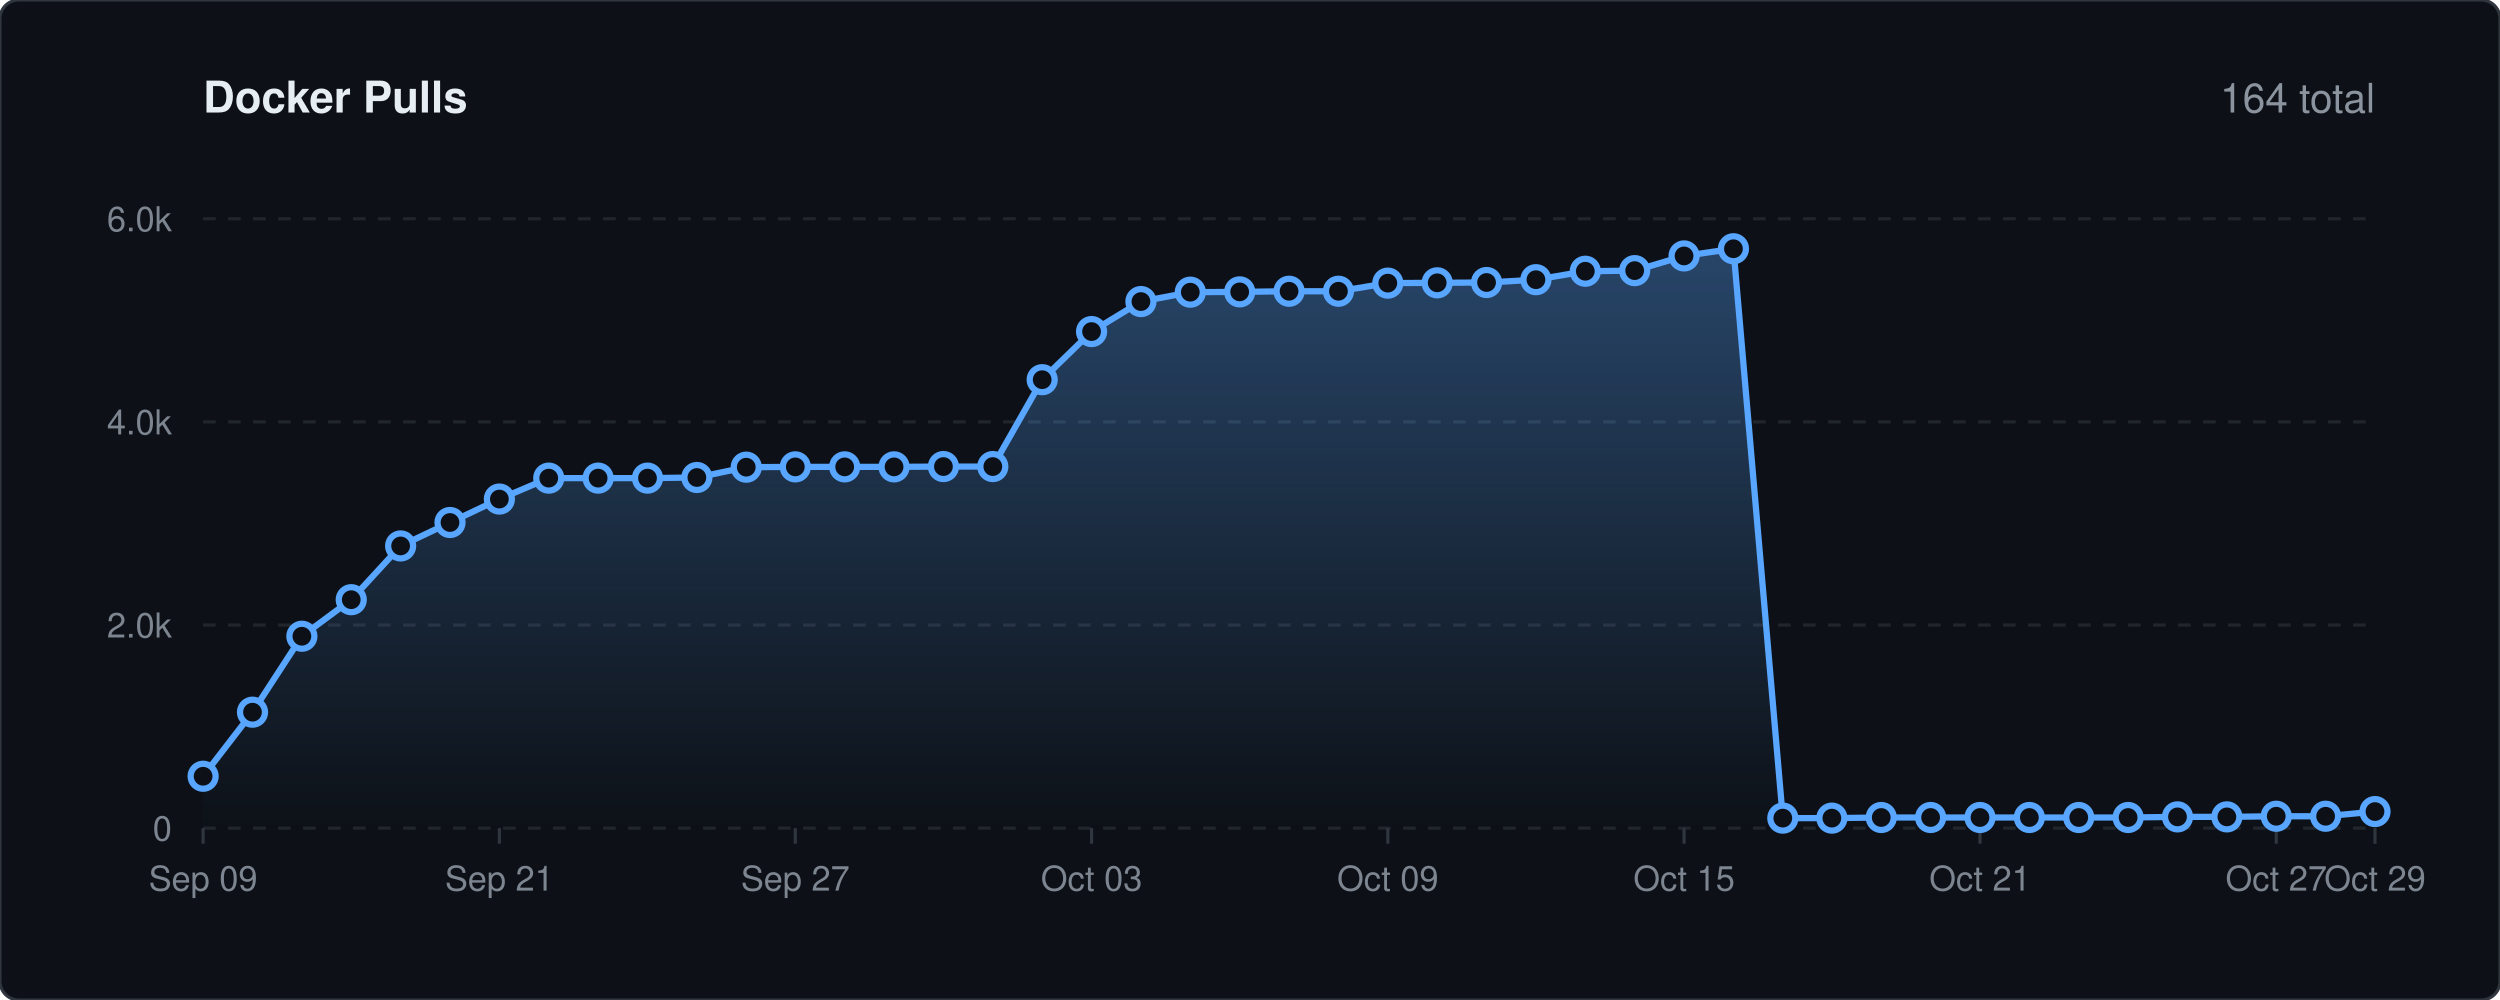
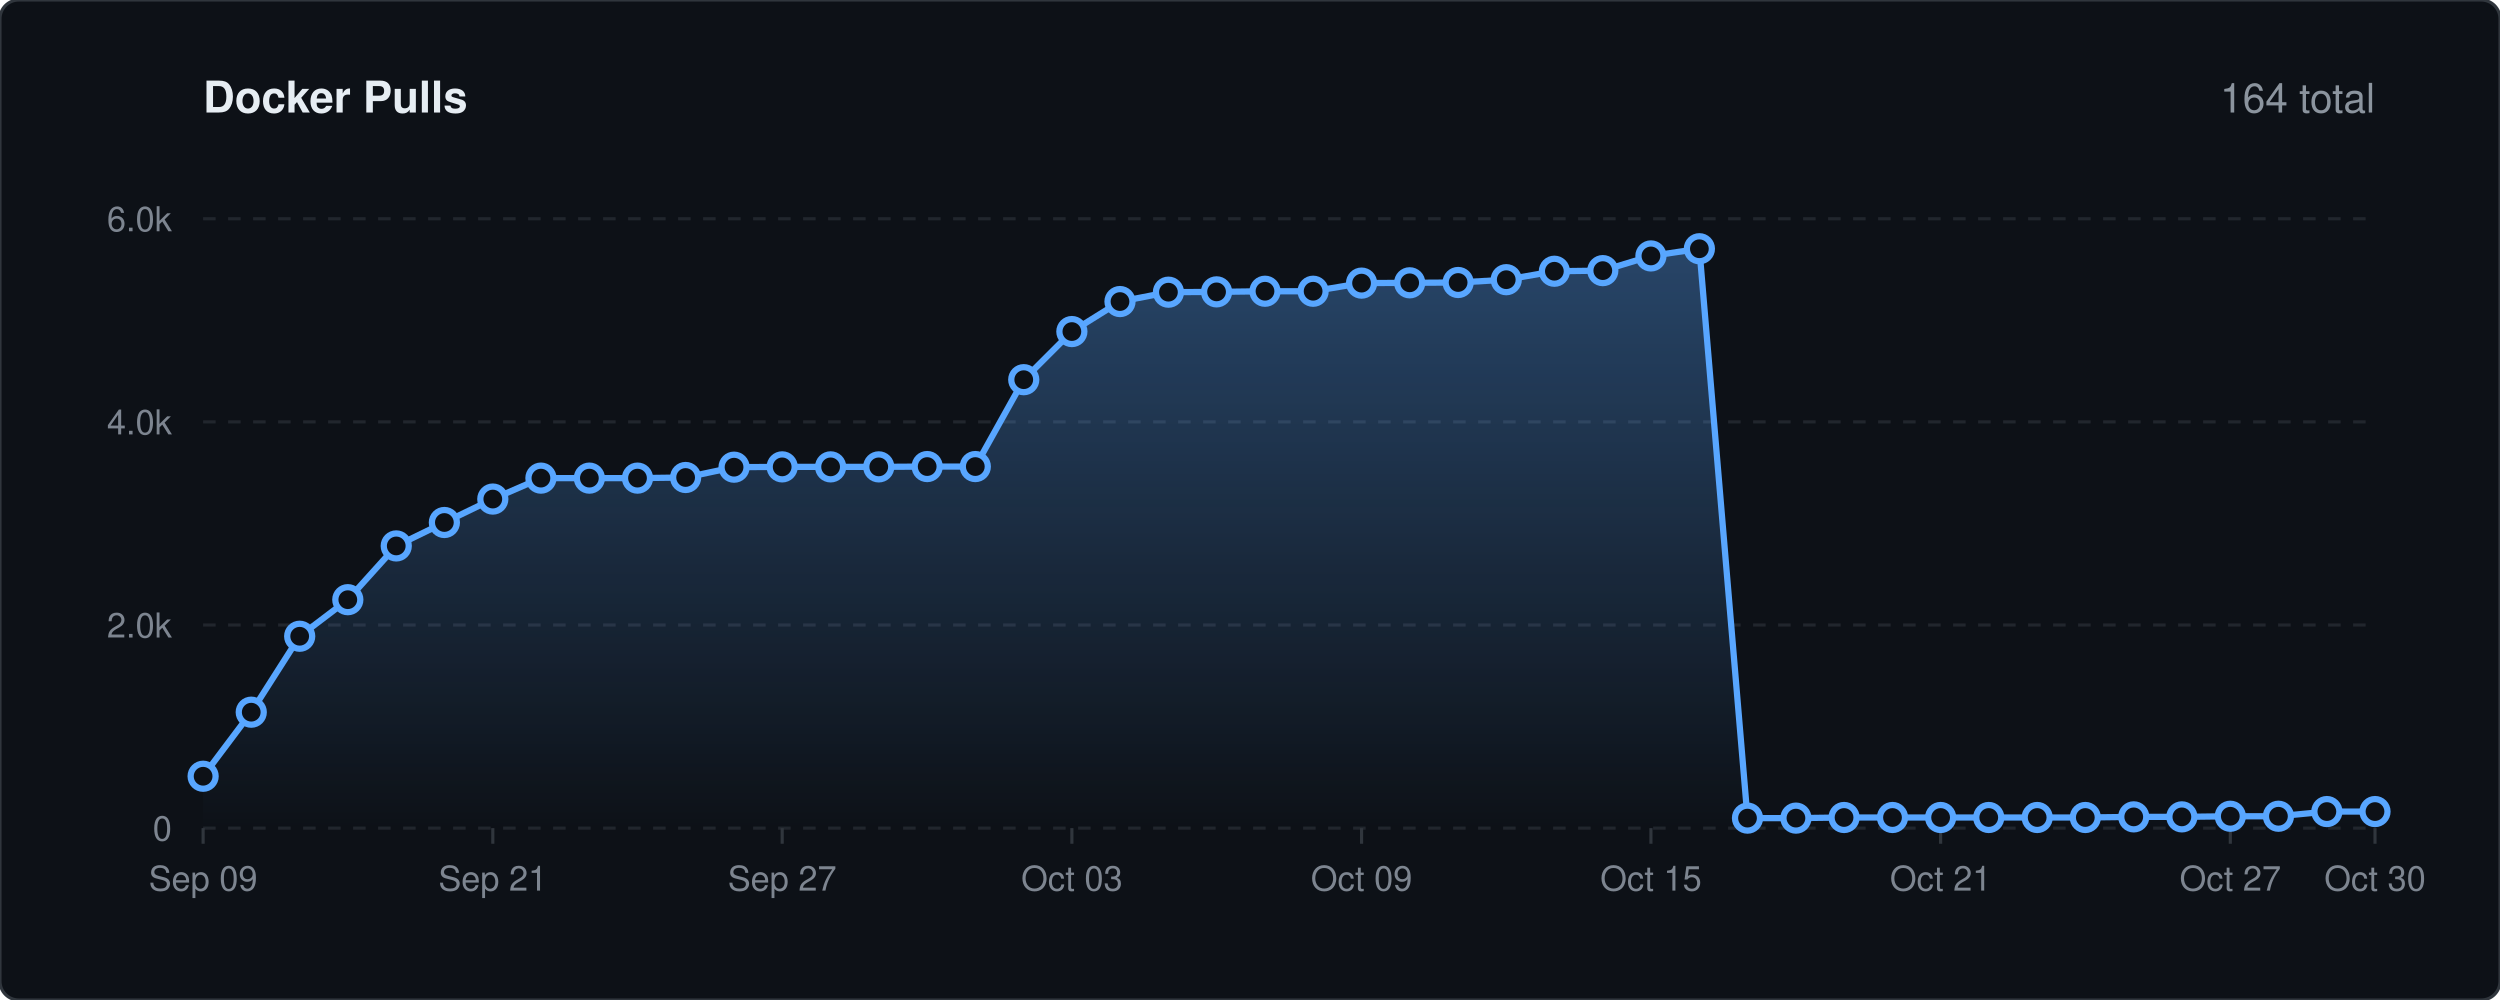
<svg xmlns="http://www.w3.org/2000/svg" viewBox="0 0 800 320" width="100%" height="auto">
  <defs>
    <linearGradient id="lineGrad" x1="0" y1="0" x2="0" y2="1">
      <stop offset="0%" stop-color="#58a6ff" stop-opacity="0.35" />
      <stop offset="100%" stop-color="#58a6ff" stop-opacity="0.0" />
    </linearGradient>
    <style>
    .bg { fill: #0d1117; stroke: #30363d; stroke-width: 1px; rx: 6px; }
    .title { font-family: -apple-system, BlinkMacSystemFont, 'Segoe UI', Helvetica, Arial, sans-serif; font-size: 14px; font-weight: 600; fill: #e6edf3; }
    .stat-text { font-family: -apple-system, BlinkMacSystemFont, 'Segoe UI', Helvetica, Arial, sans-serif; font-size: 13px; font-weight: 500; fill: #8b949e; }
    .grid { stroke: #21262d; stroke-width: 1px; stroke-dasharray: 4,4; }
    .axis-text { font-family: -apple-system, BlinkMacSystemFont, 'Segoe UI', Helvetica, Arial, sans-serif; font-size: 11px; fill: #7d8590; }
    .spark-line { fill: none; stroke: #58a6ff; stroke-width: 2px; stroke-linecap: round; stroke-linejoin: round; }
    .spark-point { fill: #0d1117; stroke: #58a6ff; stroke-width: 2px; }
  </style>
  </defs>
  <rect width="800" height="320" class="bg" />
  <text x="65" y="36" class="title">Docker Pulls</text>
  <text x="760" y="36" text-anchor="end" class="stat-text">164 total</text>
  <line x1="65" y1="265.0" x2="760" y2="265.0" class="grid" />
  <text x="55" y="269.0" text-anchor="end" class="axis-text">0</text>
  <line x1="65" y1="200.0" x2="760" y2="200.0" class="grid" />
  <text x="55" y="204.0" text-anchor="end" class="axis-text">2.0k</text>
  <line x1="65" y1="135.0" x2="760" y2="135.0" class="grid" />
  <text x="55" y="139.0" text-anchor="end" class="axis-text">4.0k</text>
  <line x1="65" y1="70.0" x2="760" y2="70.0" class="grid" />
  <text x="55" y="74.0" text-anchor="end" class="axis-text">6.0k</text>
  <line x1="65.0" y1="265" x2="65.0" y2="270" stroke="#30363d" stroke-width="1px" />
  <text x="65.0" y="285" text-anchor="middle" class="axis-text">Sep 09</text>
-   <line x1="159.8" y1="265" x2="159.8" y2="270" stroke="#30363d" stroke-width="1px" />
-   <text x="159.8" y="285" text-anchor="middle" class="axis-text">Sep 21</text>
-   <line x1="254.5" y1="265" x2="254.5" y2="270" stroke="#30363d" stroke-width="1px" />
-   <text x="254.5" y="285" text-anchor="middle" class="axis-text">Sep 27</text>
-   <line x1="349.3" y1="265" x2="349.3" y2="270" stroke="#30363d" stroke-width="1px" />
-   <text x="349.3" y="285" text-anchor="middle" class="axis-text">Oct 03</text>
-   <line x1="444.1" y1="265" x2="444.1" y2="270" stroke="#30363d" stroke-width="1px" />
-   <text x="444.1" y="285" text-anchor="middle" class="axis-text">Oct 09</text>
-   <line x1="538.9" y1="265" x2="538.9" y2="270" stroke="#30363d" stroke-width="1px" />
-   <text x="538.9" y="285" text-anchor="middle" class="axis-text">Oct 15</text>
-   <line x1="633.6" y1="265" x2="633.6" y2="270" stroke="#30363d" stroke-width="1px" />
-   <text x="633.6" y="285" text-anchor="middle" class="axis-text">Oct 21</text>
-   <line x1="728.4" y1="265" x2="728.4" y2="270" stroke="#30363d" stroke-width="1px" />
-   <text x="728.4" y="285" text-anchor="middle" class="axis-text">Oct 27</text>
+   <line x1="157.7" y1="265" x2="157.7" y2="270" stroke="#30363d" stroke-width="1px" />
+   <text x="157.7" y="285" text-anchor="middle" class="axis-text">Sep 21</text>
+   <line x1="250.3" y1="265" x2="250.3" y2="270" stroke="#30363d" stroke-width="1px" />
+   <text x="250.3" y="285" text-anchor="middle" class="axis-text">Sep 27</text>
+   <line x1="343.0" y1="265" x2="343.0" y2="270" stroke="#30363d" stroke-width="1px" />
+   <text x="343.0" y="285" text-anchor="middle" class="axis-text">Oct 03</text>
+   <line x1="435.7" y1="265" x2="435.7" y2="270" stroke="#30363d" stroke-width="1px" />
+   <text x="435.7" y="285" text-anchor="middle" class="axis-text">Oct 09</text>
+   <line x1="528.3" y1="265" x2="528.3" y2="270" stroke="#30363d" stroke-width="1px" />
+   <text x="528.3" y="285" text-anchor="middle" class="axis-text">Oct 15</text>
+   <line x1="621.0" y1="265" x2="621.0" y2="270" stroke="#30363d" stroke-width="1px" />
+   <text x="621.0" y="285" text-anchor="middle" class="axis-text">Oct 21</text>
+   <line x1="713.7" y1="265" x2="713.7" y2="270" stroke="#30363d" stroke-width="1px" />
+   <text x="713.7" y="285" text-anchor="middle" class="axis-text">Oct 27</text>
  <line x1="760.0" y1="265" x2="760.0" y2="270" stroke="#30363d" stroke-width="1px" />
-   <text x="760.0" y="285" text-anchor="middle" class="axis-text">Oct 29</text>
-   <path d="M 65.0 248.4 L 80.8 227.9 L 96.6 203.6 L 112.4 191.9 L 128.2 174.7 L 144.0 167.2 L 159.8 159.7 L 175.6 153.0 L 191.4 153.0 L 207.2 153.0 L 223.0 152.8 L 238.8 149.5 L 254.5 149.4 L 270.3 149.4 L 286.1 149.4 L 301.9 149.3 L 317.7 149.3 L 333.5 121.5 L 349.3 106.1 L 365.1 96.5 L 380.9 93.5 L 396.7 93.4 L 412.5 93.2 L 428.3 93.2 L 444.1 90.6 L 459.9 90.5 L 475.7 90.4 L 491.5 89.5 L 507.3 86.8 L 523.1 86.6 L 538.9 81.9 L 554.7 79.6 L 570.5 261.8 L 586.2 261.8 L 602.0 261.6 L 617.8 261.6 L 633.6 261.6 L 649.4 261.6 L 665.2 261.6 L 681.0 261.6 L 696.8 261.4 L 712.6 261.4 L 728.4 261.2 L 744.2 261.2 L 760.0 259.7 L 760.0 265.0 L 65.0 265.0 Z" fill="url(#lineGrad)" />
-   <path d="M 65.0 248.4 L 80.8 227.9 L 96.6 203.6 L 112.4 191.9 L 128.2 174.7 L 144.0 167.2 L 159.8 159.7 L 175.6 153.0 L 191.4 153.0 L 207.2 153.0 L 223.0 152.8 L 238.8 149.5 L 254.5 149.4 L 270.3 149.4 L 286.1 149.4 L 301.9 149.3 L 317.7 149.3 L 333.5 121.5 L 349.3 106.1 L 365.1 96.5 L 380.9 93.5 L 396.7 93.4 L 412.5 93.2 L 428.3 93.2 L 444.1 90.6 L 459.9 90.5 L 475.7 90.4 L 491.5 89.5 L 507.3 86.8 L 523.1 86.6 L 538.9 81.9 L 554.7 79.6 L 570.5 261.8 L 586.2 261.8 L 602.0 261.6 L 617.8 261.6 L 633.6 261.6 L 649.4 261.6 L 665.2 261.6 L 681.0 261.6 L 696.8 261.4 L 712.6 261.4 L 728.4 261.2 L 744.2 261.2 L 760.0 259.7" class="spark-line" />
+   <text x="760.0" y="285" text-anchor="middle" class="axis-text">Oct 30</text>
+   <path d="M 65.0 248.4 L 80.4 227.9 L 95.9 203.6 L 111.3 191.9 L 126.8 174.7 L 142.2 167.2 L 157.7 159.7 L 173.1 153.0 L 188.6 153.0 L 204.0 153.0 L 219.4 152.8 L 234.9 149.5 L 250.3 149.4 L 265.8 149.4 L 281.2 149.4 L 296.7 149.3 L 312.1 149.3 L 327.6 121.5 L 343.0 106.1 L 358.4 96.5 L 373.9 93.5 L 389.3 93.4 L 404.8 93.2 L 420.2 93.2 L 435.7 90.6 L 451.1 90.5 L 466.6 90.4 L 482.0 89.5 L 497.4 86.8 L 512.9 86.6 L 528.3 81.9 L 543.8 79.6 L 559.2 261.8 L 574.7 261.8 L 590.1 261.6 L 605.6 261.6 L 621.0 261.6 L 636.4 261.6 L 651.9 261.6 L 667.3 261.6 L 682.8 261.4 L 698.2 261.4 L 713.7 261.2 L 729.1 261.2 L 744.6 259.7 L 760.0 259.7 L 760.0 265.0 L 65.0 265.0 Z" fill="url(#lineGrad)" />
+   <path d="M 65.0 248.4 L 80.4 227.9 L 95.9 203.6 L 111.3 191.9 L 126.8 174.7 L 142.2 167.2 L 157.7 159.7 L 173.1 153.0 L 188.6 153.0 L 204.0 153.0 L 219.4 152.8 L 234.9 149.5 L 250.3 149.4 L 265.8 149.4 L 281.2 149.4 L 296.7 149.3 L 312.1 149.3 L 327.6 121.5 L 343.0 106.1 L 358.4 96.5 L 373.9 93.5 L 389.3 93.4 L 404.8 93.2 L 420.2 93.2 L 435.7 90.6 L 451.1 90.5 L 466.6 90.4 L 482.0 89.5 L 497.4 86.8 L 512.9 86.6 L 528.3 81.9 L 543.8 79.6 L 559.2 261.8 L 574.7 261.8 L 590.1 261.6 L 605.6 261.6 L 621.0 261.6 L 636.4 261.6 L 651.9 261.6 L 667.3 261.6 L 682.8 261.4 L 698.2 261.4 L 713.7 261.2 L 729.1 261.2 L 744.6 259.7 L 760.0 259.7" class="spark-line" />
  <circle cx="65.0" cy="248.4" r="4" class="spark-point" />
-   <circle cx="80.8" cy="227.9" r="4" class="spark-point" />
-   <circle cx="96.6" cy="203.6" r="4" class="spark-point" />
-   <circle cx="112.4" cy="191.9" r="4" class="spark-point" />
-   <circle cx="128.2" cy="174.7" r="4" class="spark-point" />
-   <circle cx="144.0" cy="167.2" r="4" class="spark-point" />
-   <circle cx="159.8" cy="159.7" r="4" class="spark-point" />
-   <circle cx="175.6" cy="153.0" r="4" class="spark-point" />
-   <circle cx="191.4" cy="153.0" r="4" class="spark-point" />
-   <circle cx="207.2" cy="153.0" r="4" class="spark-point" />
-   <circle cx="223.0" cy="152.8" r="4" class="spark-point" />
-   <circle cx="238.8" cy="149.5" r="4" class="spark-point" />
-   <circle cx="254.5" cy="149.4" r="4" class="spark-point" />
-   <circle cx="270.3" cy="149.4" r="4" class="spark-point" />
-   <circle cx="286.1" cy="149.4" r="4" class="spark-point" />
-   <circle cx="301.9" cy="149.3" r="4" class="spark-point" />
-   <circle cx="317.7" cy="149.3" r="4" class="spark-point" />
-   <circle cx="333.5" cy="121.5" r="4" class="spark-point" />
-   <circle cx="349.3" cy="106.1" r="4" class="spark-point" />
-   <circle cx="365.1" cy="96.5" r="4" class="spark-point" />
-   <circle cx="380.9" cy="93.5" r="4" class="spark-point" />
-   <circle cx="396.7" cy="93.4" r="4" class="spark-point" />
-   <circle cx="412.5" cy="93.2" r="4" class="spark-point" />
-   <circle cx="428.3" cy="93.2" r="4" class="spark-point" />
-   <circle cx="444.1" cy="90.6" r="4" class="spark-point" />
-   <circle cx="459.9" cy="90.5" r="4" class="spark-point" />
-   <circle cx="475.7" cy="90.4" r="4" class="spark-point" />
-   <circle cx="491.5" cy="89.5" r="4" class="spark-point" />
-   <circle cx="507.3" cy="86.8" r="4" class="spark-point" />
-   <circle cx="523.1" cy="86.6" r="4" class="spark-point" />
-   <circle cx="538.9" cy="81.9" r="4" class="spark-point" />
-   <circle cx="554.7" cy="79.6" r="4" class="spark-point" />
-   <circle cx="570.5" cy="261.8" r="4" class="spark-point" />
-   <circle cx="586.2" cy="261.8" r="4" class="spark-point" />
-   <circle cx="602.0" cy="261.6" r="4" class="spark-point" />
-   <circle cx="617.8" cy="261.6" r="4" class="spark-point" />
-   <circle cx="633.6" cy="261.6" r="4" class="spark-point" />
-   <circle cx="649.4" cy="261.6" r="4" class="spark-point" />
-   <circle cx="665.2" cy="261.6" r="4" class="spark-point" />
-   <circle cx="681.0" cy="261.6" r="4" class="spark-point" />
-   <circle cx="696.8" cy="261.4" r="4" class="spark-point" />
-   <circle cx="712.6" cy="261.4" r="4" class="spark-point" />
-   <circle cx="728.4" cy="261.2" r="4" class="spark-point" />
-   <circle cx="744.2" cy="261.2" r="4" class="spark-point" />
+   <circle cx="80.4" cy="227.9" r="4" class="spark-point" />
+   <circle cx="95.9" cy="203.6" r="4" class="spark-point" />
+   <circle cx="111.3" cy="191.9" r="4" class="spark-point" />
+   <circle cx="126.8" cy="174.7" r="4" class="spark-point" />
+   <circle cx="142.2" cy="167.2" r="4" class="spark-point" />
+   <circle cx="157.7" cy="159.7" r="4" class="spark-point" />
+   <circle cx="173.1" cy="153.0" r="4" class="spark-point" />
+   <circle cx="188.6" cy="153.0" r="4" class="spark-point" />
+   <circle cx="204.0" cy="153.0" r="4" class="spark-point" />
+   <circle cx="219.4" cy="152.8" r="4" class="spark-point" />
+   <circle cx="234.9" cy="149.5" r="4" class="spark-point" />
+   <circle cx="250.3" cy="149.4" r="4" class="spark-point" />
+   <circle cx="265.8" cy="149.4" r="4" class="spark-point" />
+   <circle cx="281.2" cy="149.4" r="4" class="spark-point" />
+   <circle cx="296.7" cy="149.3" r="4" class="spark-point" />
+   <circle cx="312.1" cy="149.3" r="4" class="spark-point" />
+   <circle cx="327.6" cy="121.5" r="4" class="spark-point" />
+   <circle cx="343.0" cy="106.1" r="4" class="spark-point" />
+   <circle cx="358.4" cy="96.5" r="4" class="spark-point" />
+   <circle cx="373.9" cy="93.5" r="4" class="spark-point" />
+   <circle cx="389.3" cy="93.4" r="4" class="spark-point" />
+   <circle cx="404.8" cy="93.2" r="4" class="spark-point" />
+   <circle cx="420.2" cy="93.2" r="4" class="spark-point" />
+   <circle cx="435.7" cy="90.6" r="4" class="spark-point" />
+   <circle cx="451.1" cy="90.5" r="4" class="spark-point" />
+   <circle cx="466.6" cy="90.4" r="4" class="spark-point" />
+   <circle cx="482.0" cy="89.5" r="4" class="spark-point" />
+   <circle cx="497.4" cy="86.8" r="4" class="spark-point" />
+   <circle cx="512.9" cy="86.6" r="4" class="spark-point" />
+   <circle cx="528.3" cy="81.9" r="4" class="spark-point" />
+   <circle cx="543.8" cy="79.6" r="4" class="spark-point" />
+   <circle cx="559.2" cy="261.8" r="4" class="spark-point" />
+   <circle cx="574.7" cy="261.8" r="4" class="spark-point" />
+   <circle cx="590.1" cy="261.6" r="4" class="spark-point" />
+   <circle cx="605.6" cy="261.6" r="4" class="spark-point" />
+   <circle cx="621.0" cy="261.6" r="4" class="spark-point" />
+   <circle cx="636.4" cy="261.6" r="4" class="spark-point" />
+   <circle cx="651.9" cy="261.6" r="4" class="spark-point" />
+   <circle cx="667.3" cy="261.6" r="4" class="spark-point" />
+   <circle cx="682.8" cy="261.4" r="4" class="spark-point" />
+   <circle cx="698.2" cy="261.4" r="4" class="spark-point" />
+   <circle cx="713.7" cy="261.2" r="4" class="spark-point" />
+   <circle cx="729.1" cy="261.2" r="4" class="spark-point" />
+   <circle cx="744.6" cy="259.7" r="4" class="spark-point" />
  <circle cx="760.0" cy="259.7" r="4" class="spark-point" />
</svg>
